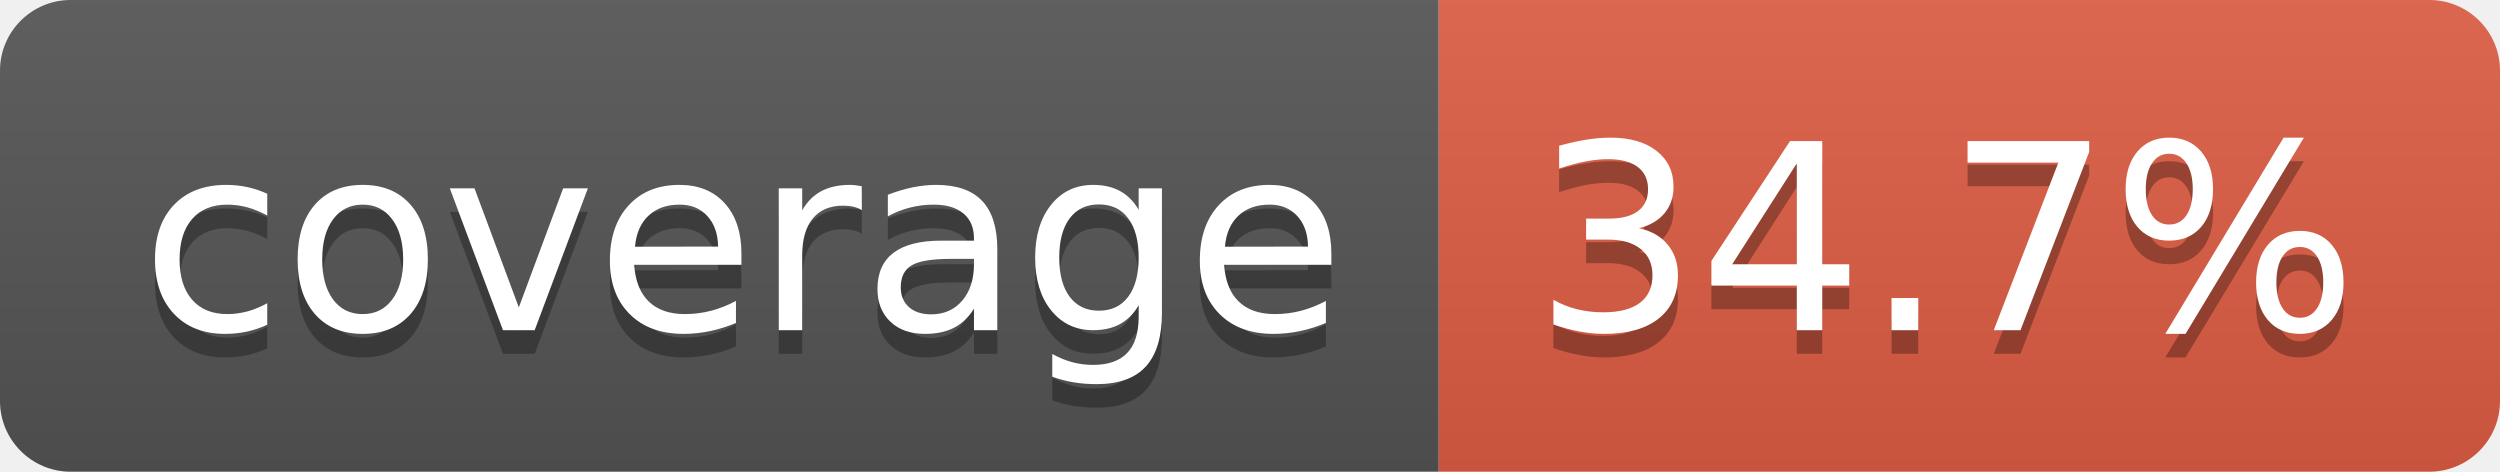
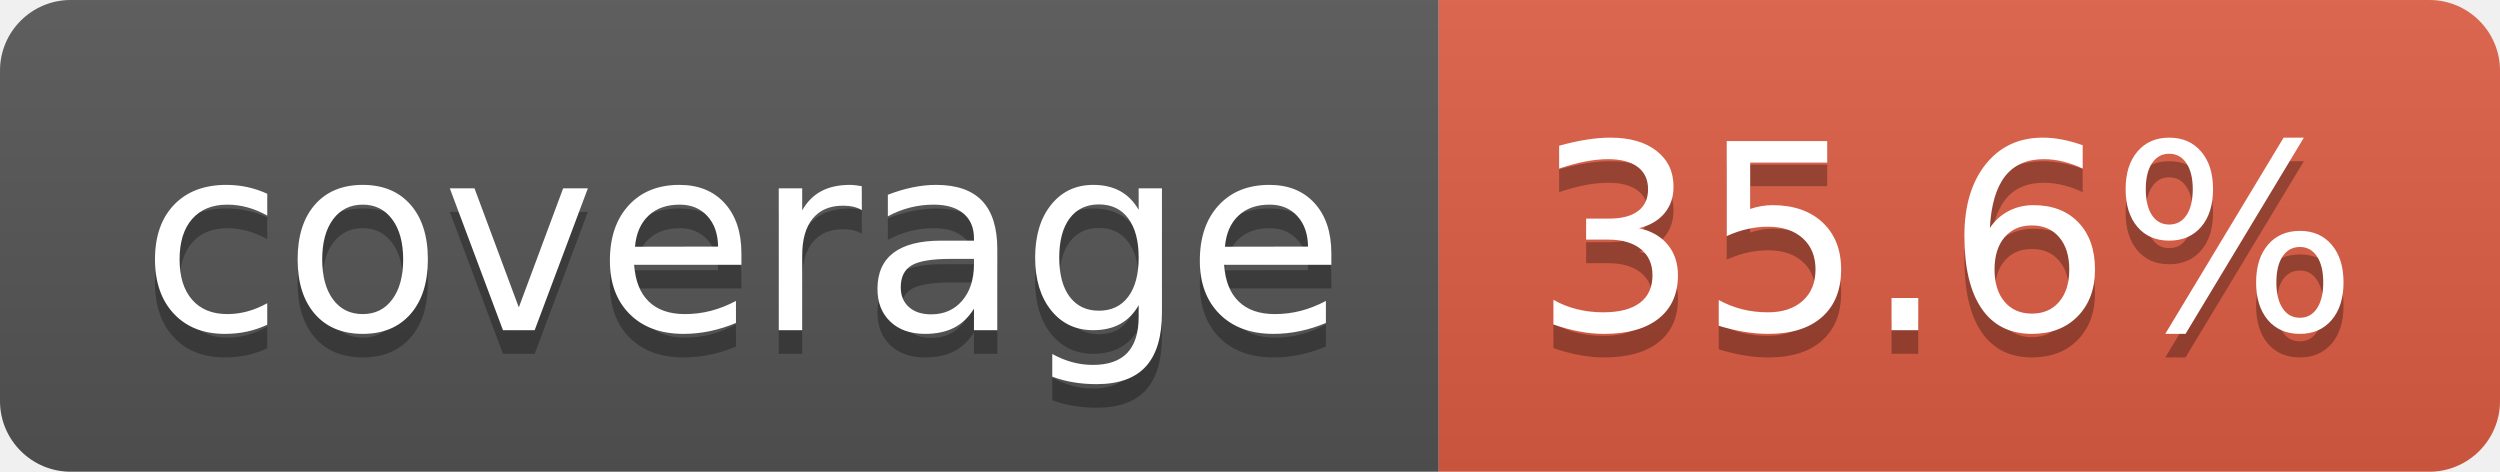
- <svg xmlns="http://www.w3.org/2000/svg" width="106" height="20" role="img" aria-label="coverage: 34.7%">
+ <svg xmlns="http://www.w3.org/2000/svg" width="106" height="20" role="img" aria-label="coverage: 35.6%">
  <linearGradient id="s" x2="0" y2="100%">
    <stop offset="0" stop-color="#bbb" stop-opacity=".1" />
    <stop offset="1" stop-opacity=".1" />
  </linearGradient>
  <clipPath id="r">
    <rect width="106" height="20" rx="3" fill="#fff" />
  </clipPath>
  <g clip-path="url(#r)">
    <rect width="61" height="20" fill="#555" />
    <rect x="61" width="45" height="20" fill="#e05d44" />
    <rect width="106" height="20" fill="url(#s)" />
  </g>
  <g fill="#fff" text-anchor="middle" font-family="Verdana,Geneva,DejaVu Sans,sans-serif" text-rendering="geometricPrecision" font-size="110">
    <text aria-hidden="true" x="315" y="150" fill="#010101" fill-opacity=".3" transform="scale(.1)" textLength="510">coverage</text>
    <text x="315" y="140" transform="scale(.1)" fill="#fff" textLength="510">coverage</text>
-     <text aria-hidden="true" x="825" y="150" fill="#010101" fill-opacity=".3" transform="scale(.1)" textLength="350">34.7%</text>
-     <text x="825" y="140" transform="scale(.1)" fill="#fff" textLength="350">34.7%</text>
+     <text aria-hidden="true" x="825" y="150" fill="#010101" fill-opacity=".3" transform="scale(.1)" textLength="350">35.6%</text>
+     <text x="825" y="140" transform="scale(.1)" fill="#fff" textLength="350">35.6%</text>
  </g>
</svg>
